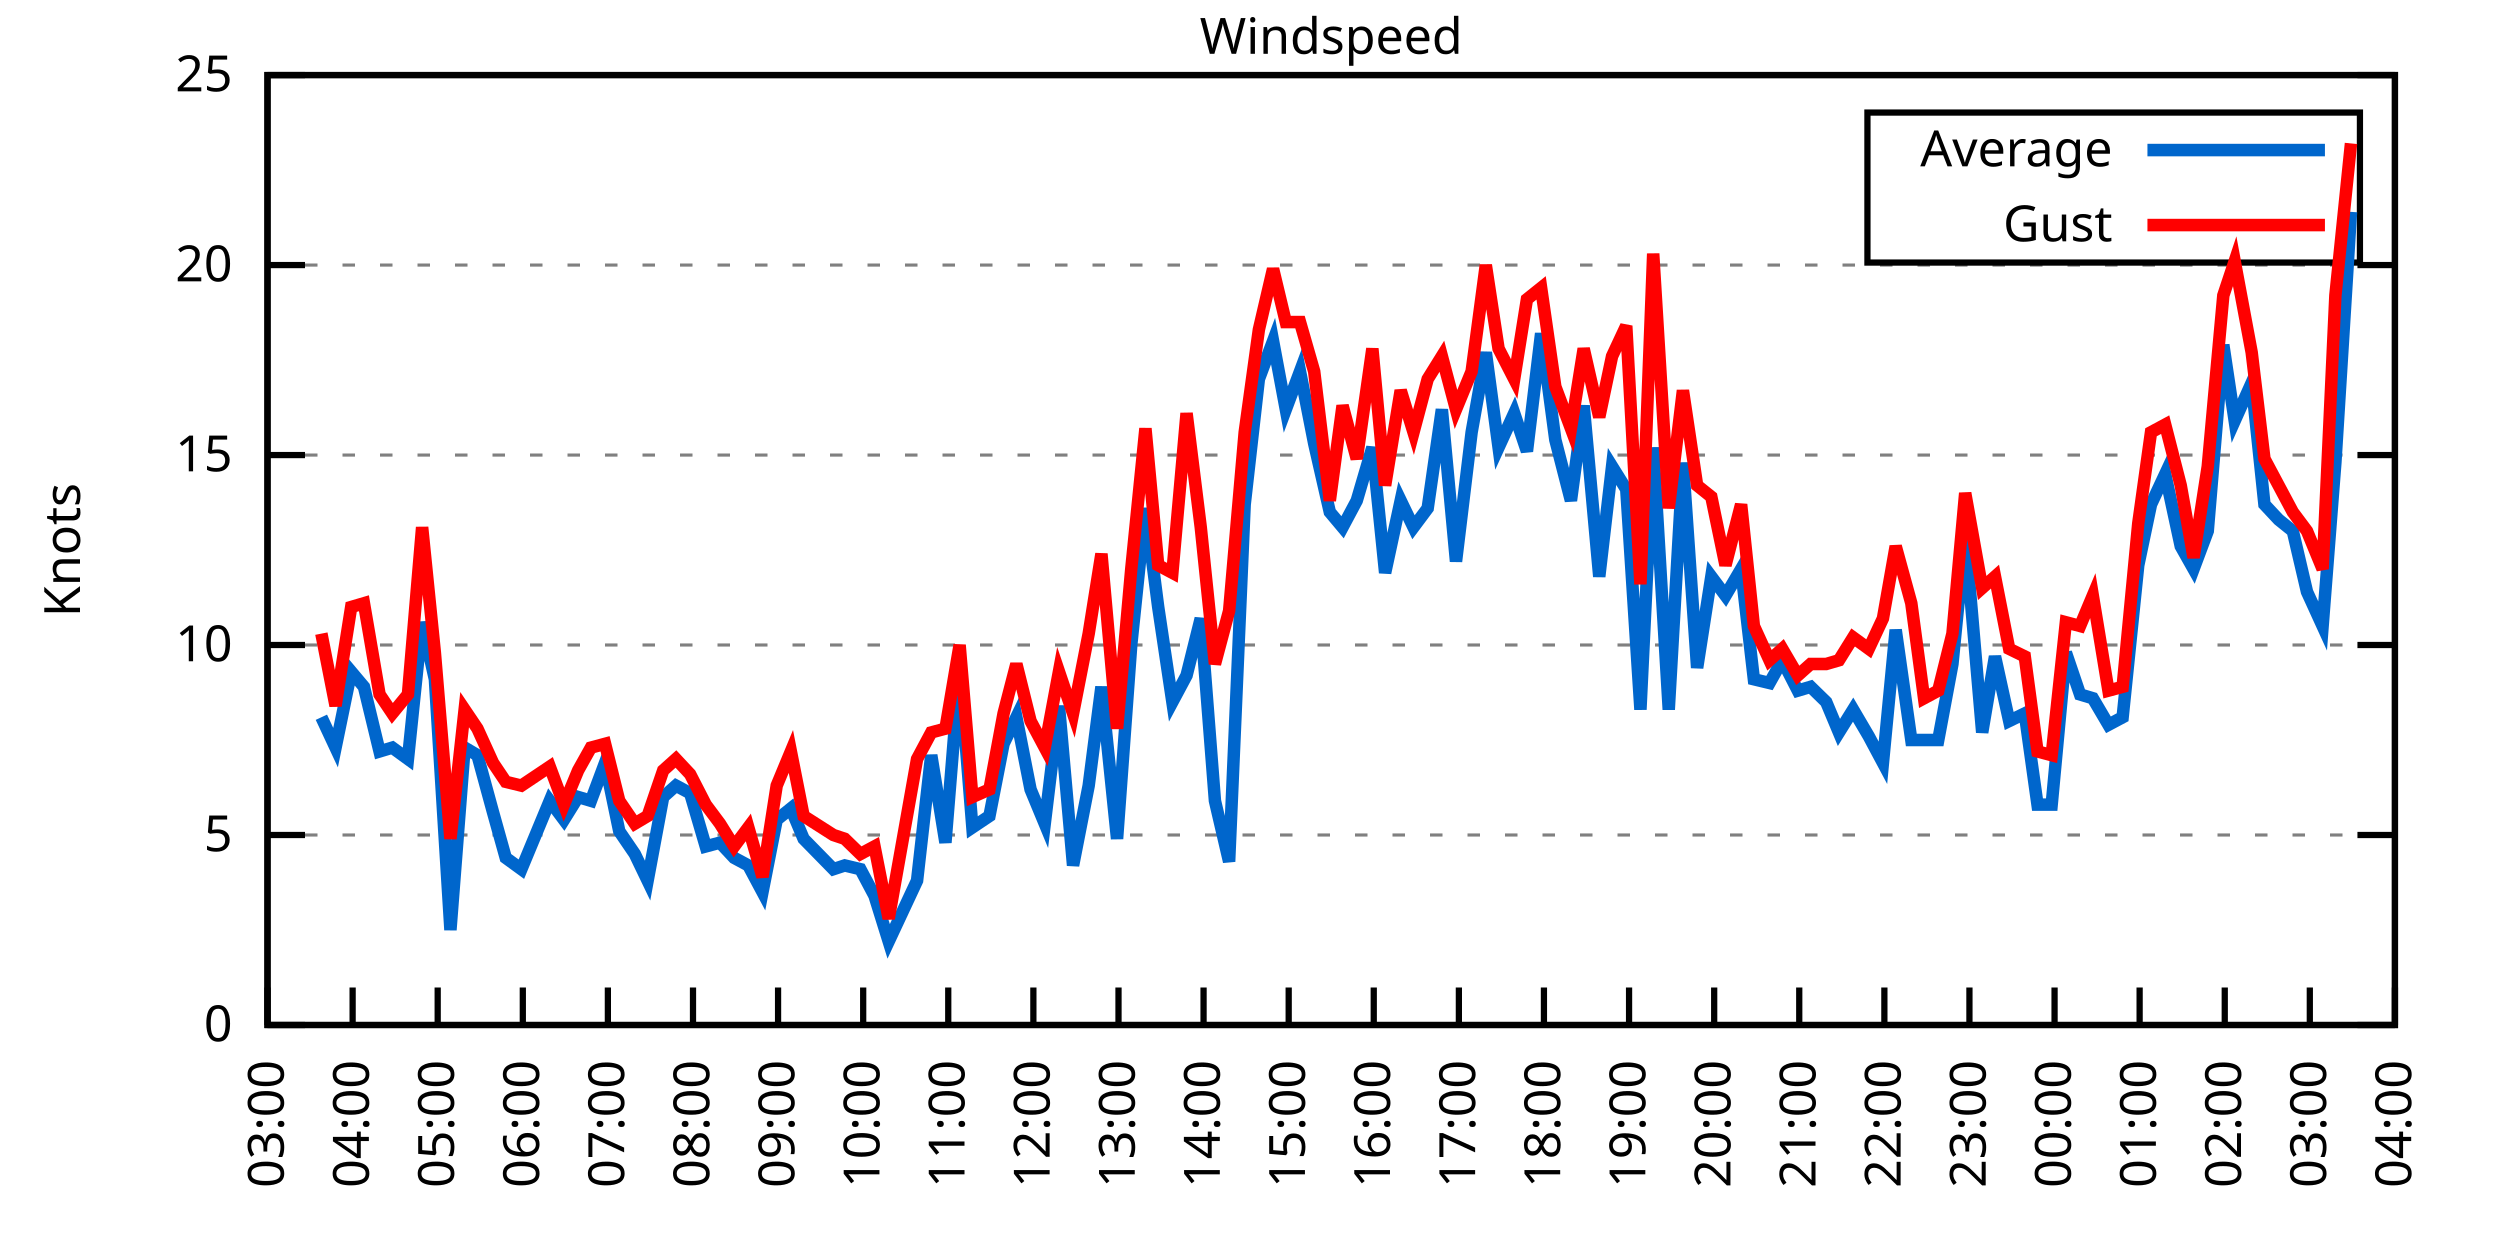
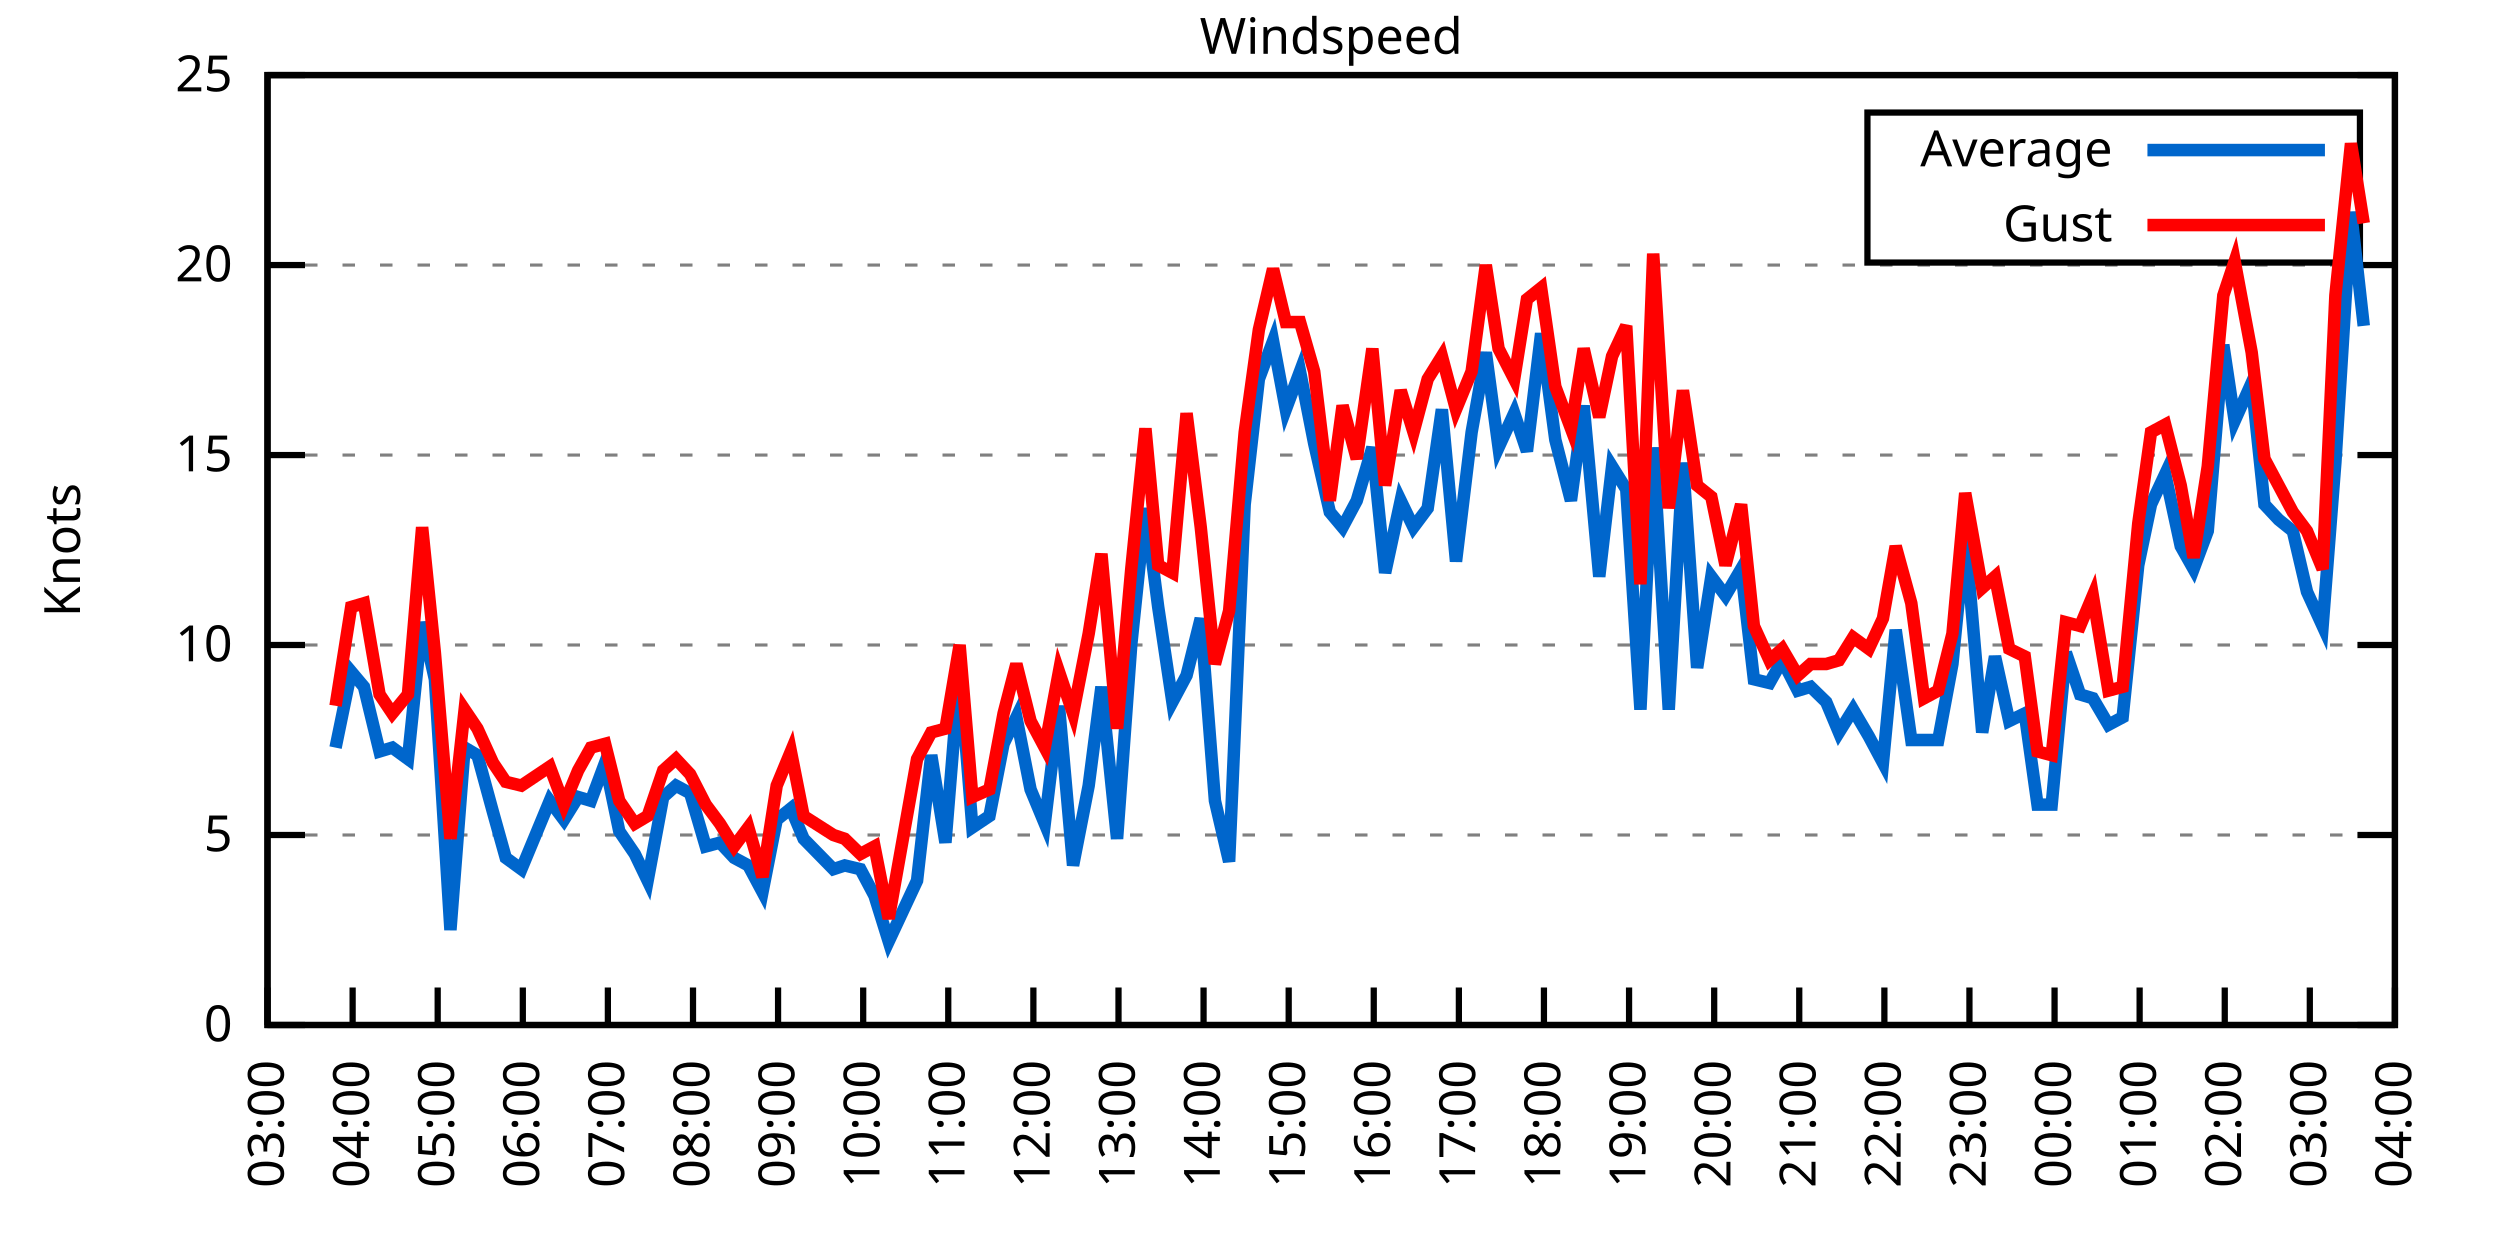
<svg xmlns="http://www.w3.org/2000/svg" xmlns:xlink="http://www.w3.org/1999/xlink" width="400" height="200" viewBox="0 0 400 200">
  <g id="gnuplot_canvas">
    <rect x="0" y="0" width="400" height="200" fill="none" />
    <defs>
      <circle id="gpDot" r="0.5" stroke-width="0.5" stroke="currentColor" />
      <path id="gpPt0" stroke-width="0.333" stroke="currentColor" d="M-1,0 h2 M0,-1 v2" />
      <path id="gpPt1" stroke-width="0.333" stroke="currentColor" d="M-1,-1 L1,1 M1,-1 L-1,1" />
      <path id="gpPt2" stroke-width="0.333" stroke="currentColor" d="M-1,0 L1,0 M0,-1 L0,1 M-1,-1 L1,1 M-1,1 L1,-1" />
      <rect id="gpPt3" stroke-width="0.333" stroke="currentColor" x="-1" y="-1" width="2" height="2" />
      <rect id="gpPt4" stroke-width="0.333" stroke="currentColor" fill="currentColor" x="-1" y="-1" width="2" height="2" />
      <circle id="gpPt5" stroke-width="0.333" stroke="currentColor" cx="0" cy="0" r="1" />
      <use xlink:href="#gpPt5" id="gpPt6" fill="currentColor" stroke="none" />
      <path id="gpPt7" stroke-width="0.333" stroke="currentColor" d="M0,-1.33 L-1.33,0.67 L1.33,0.67 z" />
      <use xlink:href="#gpPt7" id="gpPt8" fill="currentColor" stroke="none" />
      <use xlink:href="#gpPt7" id="gpPt9" stroke="currentColor" transform="rotate(180)" />
      <use xlink:href="#gpPt9" id="gpPt10" fill="currentColor" stroke="none" />
      <use xlink:href="#gpPt3" id="gpPt11" stroke="currentColor" transform="rotate(45)" />
      <use xlink:href="#gpPt11" id="gpPt12" fill="currentColor" stroke="none" />
      <path id="gpPt13" stroke-width="0.333" stroke="currentColor" d="M0,1.330 L1.265,0.411 L0.782,-1.067 L-0.782,-1.076 L-1.265,0.411 z" />
      <use xlink:href="#gpPt13" id="gpPt14" fill="currentColor" stroke="none" />
      <filter id="textbox" filterUnits="objectBoundingBox" x="0" y="0" height="1" width="1">
        <feFlood flood-color="white" flood-opacity="1" result="bgnd" />
        <feComposite in="SourceGraphic" in2="bgnd" operator="atop" />
      </filter>
      <filter id="greybox" filterUnits="objectBoundingBox" x="0" y="0" height="1" width="1">
        <feFlood flood-color="lightgrey" flood-opacity="1" result="grey" />
        <feComposite in="SourceGraphic" in2="grey" operator="atop" />
      </filter>
    </defs>
    <g fill="none" color="white" stroke="currentColor" stroke-width="1.00" stroke-linecap="butt" stroke-linejoin="miter">
</g>
    <g fill="none" color="black" stroke="currentColor" stroke-width="1.00" stroke-linecap="butt" stroke-linejoin="miter">
      <g stroke="none" shape-rendering="crispEdges">
        <polygon fill="rgb(255, 255, 255)" points="42.80,164.00 383.18,164.00 383.18,12.02 42.80,12.02 " />
      </g>
    </g>
    <g fill="none" color="black" stroke="currentColor" stroke-width="1.00" stroke-linecap="butt" stroke-linejoin="miter">
</g>
    <g fill="none" color="black" stroke="black" stroke-width="0.50" stroke-linecap="butt" stroke-linejoin="miter">
</g>
    <g fill="none" color="gray" stroke="currentColor" stroke-width="0.50" stroke-linecap="butt" stroke-linejoin="miter">
      <path stroke="gray" stroke-dasharray="2,4" class="gridline" d="M42.80,164.00 L383.19,164.00  " />
    </g>
    <g fill="none" color="gray" stroke="gray" stroke-width="1.00" stroke-linecap="butt" stroke-linejoin="miter">
</g>
    <g fill="none" color="black" stroke="currentColor" stroke-width="1.00" stroke-linecap="butt" stroke-linejoin="miter">
      <path stroke="black" d="M42.80,164.00 L48.80,164.00 M383.19,164.00 L377.19,164.00  " />
      <g transform="translate(37.20,166.60)" stroke="none" fill="black" font-family="Sans" font-size="8.00" text-anchor="end">
        <text>
          <tspan font-family="Sans"> 0</tspan>
        </text>
      </g>
    </g>
    <g fill="none" color="black" stroke="currentColor" stroke-width="1.00" stroke-linecap="butt" stroke-linejoin="miter">
</g>
    <g fill="none" color="black" stroke="black" stroke-width="0.50" stroke-linecap="butt" stroke-linejoin="miter">
</g>
    <g fill="none" color="gray" stroke="currentColor" stroke-width="0.50" stroke-linecap="butt" stroke-linejoin="miter">
      <path stroke="gray" stroke-dasharray="2,4" class="gridline" d="M42.80,133.60 L383.19,133.60  " />
    </g>
    <g fill="none" color="gray" stroke="gray" stroke-width="1.00" stroke-linecap="butt" stroke-linejoin="miter">
</g>
    <g fill="none" color="black" stroke="currentColor" stroke-width="1.00" stroke-linecap="butt" stroke-linejoin="miter">
      <path stroke="black" d="M42.80,133.60 L48.80,133.60 M383.19,133.60 L377.19,133.60  " />
      <g transform="translate(37.20,136.20)" stroke="none" fill="black" font-family="Sans" font-size="8.00" text-anchor="end">
        <text>
          <tspan font-family="Sans"> 5</tspan>
        </text>
      </g>
    </g>
    <g fill="none" color="black" stroke="currentColor" stroke-width="1.00" stroke-linecap="butt" stroke-linejoin="miter">
</g>
    <g fill="none" color="black" stroke="black" stroke-width="0.50" stroke-linecap="butt" stroke-linejoin="miter">
</g>
    <g fill="none" color="gray" stroke="currentColor" stroke-width="0.50" stroke-linecap="butt" stroke-linejoin="miter">
      <path stroke="gray" stroke-dasharray="2,4" class="gridline" d="M42.80,103.20 L383.19,103.20  " />
    </g>
    <g fill="none" color="gray" stroke="gray" stroke-width="1.00" stroke-linecap="butt" stroke-linejoin="miter">
</g>
    <g fill="none" color="black" stroke="currentColor" stroke-width="1.00" stroke-linecap="butt" stroke-linejoin="miter">
      <path stroke="black" d="M42.80,103.20 L48.80,103.20 M383.19,103.20 L377.19,103.20  " />
      <g transform="translate(37.20,105.80)" stroke="none" fill="black" font-family="Sans" font-size="8.00" text-anchor="end">
        <text>
          <tspan font-family="Sans"> 10</tspan>
        </text>
      </g>
    </g>
    <g fill="none" color="black" stroke="currentColor" stroke-width="1.00" stroke-linecap="butt" stroke-linejoin="miter">
</g>
    <g fill="none" color="black" stroke="black" stroke-width="0.50" stroke-linecap="butt" stroke-linejoin="miter">
</g>
    <g fill="none" color="gray" stroke="currentColor" stroke-width="0.50" stroke-linecap="butt" stroke-linejoin="miter">
      <path stroke="gray" stroke-dasharray="2,4" class="gridline" d="M42.80,72.81 L383.19,72.81  " />
    </g>
    <g fill="none" color="gray" stroke="gray" stroke-width="1.00" stroke-linecap="butt" stroke-linejoin="miter">
</g>
    <g fill="none" color="black" stroke="currentColor" stroke-width="1.00" stroke-linecap="butt" stroke-linejoin="miter">
      <path stroke="black" d="M42.80,72.81 L48.80,72.81 M383.19,72.81 L377.19,72.81  " />
      <g transform="translate(37.20,75.41)" stroke="none" fill="black" font-family="Sans" font-size="8.00" text-anchor="end">
        <text>
          <tspan font-family="Sans"> 15</tspan>
        </text>
      </g>
    </g>
    <g fill="none" color="black" stroke="currentColor" stroke-width="1.00" stroke-linecap="butt" stroke-linejoin="miter">
</g>
    <g fill="none" color="black" stroke="black" stroke-width="0.50" stroke-linecap="butt" stroke-linejoin="miter">
</g>
    <g fill="none" color="gray" stroke="currentColor" stroke-width="0.50" stroke-linecap="butt" stroke-linejoin="miter">
      <path stroke="gray" stroke-dasharray="2,4" class="gridline" d="M42.80,42.41 L383.19,42.41  " />
    </g>
    <g fill="none" color="gray" stroke="gray" stroke-width="1.00" stroke-linecap="butt" stroke-linejoin="miter">
</g>
    <g fill="none" color="black" stroke="currentColor" stroke-width="1.00" stroke-linecap="butt" stroke-linejoin="miter">
      <path stroke="black" d="M42.80,42.41 L48.80,42.41 M383.19,42.41 L377.19,42.41  " />
      <g transform="translate(37.20,45.01)" stroke="none" fill="black" font-family="Sans" font-size="8.00" text-anchor="end">
        <text>
          <tspan font-family="Sans"> 20</tspan>
        </text>
      </g>
    </g>
    <g fill="none" color="black" stroke="currentColor" stroke-width="1.00" stroke-linecap="butt" stroke-linejoin="miter">
</g>
    <g fill="none" color="black" stroke="black" stroke-width="0.50" stroke-linecap="butt" stroke-linejoin="miter">
</g>
    <g fill="none" color="gray" stroke="currentColor" stroke-width="0.50" stroke-linecap="butt" stroke-linejoin="miter">
      <path stroke="gray" stroke-dasharray="2,4" class="gridline" d="M42.80,12.01 L383.19,12.01  " />
    </g>
    <g fill="none" color="gray" stroke="gray" stroke-width="1.00" stroke-linecap="butt" stroke-linejoin="miter">
</g>
    <g fill="none" color="black" stroke="currentColor" stroke-width="1.00" stroke-linecap="butt" stroke-linejoin="miter">
      <path stroke="black" d="M42.80,12.01 L48.80,12.01 M383.19,12.01 L377.19,12.01  " />
      <g transform="translate(37.20,14.61)" stroke="none" fill="black" font-family="Sans" font-size="8.00" text-anchor="end">
        <text>
          <tspan font-family="Sans"> 25</tspan>
        </text>
      </g>
    </g>
    <g fill="none" color="black" stroke="currentColor" stroke-width="1.00" stroke-linecap="butt" stroke-linejoin="miter">
      <path stroke="black" d="M42.80,164.00 L42.80,158.00  " />
      <g transform="translate(45.40,169.60) rotate(270.00)" stroke="none" fill="black" font-family="Sans" font-size="8.00" text-anchor="end">
        <text>
          <tspan font-family="Sans">03:00</tspan>
        </text>
      </g>
    </g>
    <g fill="none" color="black" stroke="currentColor" stroke-width="1.00" stroke-linecap="butt" stroke-linejoin="miter">
      <path stroke="black" d="M56.42,164.00 L56.42,158.00  " />
      <g transform="translate(59.02,169.60) rotate(270.00)" stroke="none" fill="black" font-family="Sans" font-size="8.00" text-anchor="end">
        <text>
          <tspan font-family="Sans">04:00</tspan>
        </text>
      </g>
    </g>
    <g fill="none" color="black" stroke="currentColor" stroke-width="1.00" stroke-linecap="butt" stroke-linejoin="miter">
      <path stroke="black" d="M70.03,164.00 L70.03,158.00  " />
      <g transform="translate(72.63,169.60) rotate(270.00)" stroke="none" fill="black" font-family="Sans" font-size="8.00" text-anchor="end">
        <text>
          <tspan font-family="Sans">05:00</tspan>
        </text>
      </g>
    </g>
    <g fill="none" color="black" stroke="currentColor" stroke-width="1.00" stroke-linecap="butt" stroke-linejoin="miter">
      <path stroke="black" d="M83.65,164.00 L83.65,158.00  " />
      <g transform="translate(86.25,169.60) rotate(270.00)" stroke="none" fill="black" font-family="Sans" font-size="8.00" text-anchor="end">
        <text>
          <tspan font-family="Sans">06:00</tspan>
        </text>
      </g>
    </g>
    <g fill="none" color="black" stroke="currentColor" stroke-width="1.00" stroke-linecap="butt" stroke-linejoin="miter">
      <path stroke="black" d="M97.26,164.00 L97.26,158.00  " />
      <g transform="translate(99.86,169.60) rotate(270.00)" stroke="none" fill="black" font-family="Sans" font-size="8.00" text-anchor="end">
        <text>
          <tspan font-family="Sans">07:00</tspan>
        </text>
      </g>
    </g>
    <g fill="none" color="black" stroke="currentColor" stroke-width="1.00" stroke-linecap="butt" stroke-linejoin="miter">
      <path stroke="black" d="M110.88,164.00 L110.88,158.00  " />
      <g transform="translate(113.48,169.60) rotate(270.00)" stroke="none" fill="black" font-family="Sans" font-size="8.00" text-anchor="end">
        <text>
          <tspan font-family="Sans">08:00</tspan>
        </text>
      </g>
    </g>
    <g fill="none" color="black" stroke="currentColor" stroke-width="1.00" stroke-linecap="butt" stroke-linejoin="miter">
      <path stroke="black" d="M124.49,164.00 L124.49,158.00  " />
      <g transform="translate(127.09,169.60) rotate(270.00)" stroke="none" fill="black" font-family="Sans" font-size="8.00" text-anchor="end">
        <text>
          <tspan font-family="Sans">09:00</tspan>
        </text>
      </g>
    </g>
    <g fill="none" color="black" stroke="currentColor" stroke-width="1.00" stroke-linecap="butt" stroke-linejoin="miter">
      <path stroke="black" d="M138.11,164.00 L138.11,158.00  " />
      <g transform="translate(140.71,169.60) rotate(270.00)" stroke="none" fill="black" font-family="Sans" font-size="8.00" text-anchor="end">
        <text>
          <tspan font-family="Sans">10:00</tspan>
        </text>
      </g>
    </g>
    <g fill="none" color="black" stroke="currentColor" stroke-width="1.00" stroke-linecap="butt" stroke-linejoin="miter">
      <path stroke="black" d="M151.72,164.00 L151.72,158.00  " />
      <g transform="translate(154.32,169.60) rotate(270.00)" stroke="none" fill="black" font-family="Sans" font-size="8.00" text-anchor="end">
        <text>
          <tspan font-family="Sans">11:00</tspan>
        </text>
      </g>
    </g>
    <g fill="none" color="black" stroke="currentColor" stroke-width="1.00" stroke-linecap="butt" stroke-linejoin="miter">
      <path stroke="black" d="M165.34,164.00 L165.34,158.00  " />
      <g transform="translate(167.94,169.60) rotate(270.00)" stroke="none" fill="black" font-family="Sans" font-size="8.00" text-anchor="end">
        <text>
          <tspan font-family="Sans">12:00</tspan>
        </text>
      </g>
    </g>
    <g fill="none" color="black" stroke="currentColor" stroke-width="1.00" stroke-linecap="butt" stroke-linejoin="miter">
      <path stroke="black" d="M178.96,164.00 L178.96,158.00  " />
      <g transform="translate(181.56,169.60) rotate(270.00)" stroke="none" fill="black" font-family="Sans" font-size="8.00" text-anchor="end">
        <text>
          <tspan font-family="Sans">13:00</tspan>
        </text>
      </g>
    </g>
    <g fill="none" color="black" stroke="currentColor" stroke-width="1.00" stroke-linecap="butt" stroke-linejoin="miter">
      <path stroke="black" d="M192.57,164.00 L192.57,158.00  " />
      <g transform="translate(195.17,169.60) rotate(270.00)" stroke="none" fill="black" font-family="Sans" font-size="8.00" text-anchor="end">
        <text>
          <tspan font-family="Sans">14:00</tspan>
        </text>
      </g>
    </g>
    <g fill="none" color="black" stroke="currentColor" stroke-width="1.00" stroke-linecap="butt" stroke-linejoin="miter">
      <path stroke="black" d="M206.19,164.00 L206.19,158.00  " />
      <g transform="translate(208.79,169.60) rotate(270.00)" stroke="none" fill="black" font-family="Sans" font-size="8.00" text-anchor="end">
        <text>
          <tspan font-family="Sans">15:00</tspan>
        </text>
      </g>
    </g>
    <g fill="none" color="black" stroke="currentColor" stroke-width="1.00" stroke-linecap="butt" stroke-linejoin="miter">
      <path stroke="black" d="M219.80,164.00 L219.80,158.00  " />
      <g transform="translate(222.40,169.60) rotate(270.00)" stroke="none" fill="black" font-family="Sans" font-size="8.00" text-anchor="end">
        <text>
          <tspan font-family="Sans">16:00</tspan>
        </text>
      </g>
    </g>
    <g fill="none" color="black" stroke="currentColor" stroke-width="1.00" stroke-linecap="butt" stroke-linejoin="miter">
      <path stroke="black" d="M233.42,164.00 L233.42,158.00  " />
      <g transform="translate(236.02,169.60) rotate(270.00)" stroke="none" fill="black" font-family="Sans" font-size="8.00" text-anchor="end">
        <text>
          <tspan font-family="Sans">17:00</tspan>
        </text>
      </g>
    </g>
    <g fill="none" color="black" stroke="currentColor" stroke-width="1.00" stroke-linecap="butt" stroke-linejoin="miter">
      <path stroke="black" d="M247.03,164.00 L247.03,158.00  " />
      <g transform="translate(249.63,169.60) rotate(270.00)" stroke="none" fill="black" font-family="Sans" font-size="8.00" text-anchor="end">
        <text>
          <tspan font-family="Sans">18:00</tspan>
        </text>
      </g>
    </g>
    <g fill="none" color="black" stroke="currentColor" stroke-width="1.00" stroke-linecap="butt" stroke-linejoin="miter">
      <path stroke="black" d="M260.65,164.00 L260.65,158.00  " />
      <g transform="translate(263.25,169.60) rotate(270.00)" stroke="none" fill="black" font-family="Sans" font-size="8.00" text-anchor="end">
        <text>
          <tspan font-family="Sans">19:00</tspan>
        </text>
      </g>
    </g>
    <g fill="none" color="black" stroke="currentColor" stroke-width="1.00" stroke-linecap="butt" stroke-linejoin="miter">
      <path stroke="black" d="M274.27,164.00 L274.27,158.00  " />
      <g transform="translate(276.87,169.60) rotate(270.00)" stroke="none" fill="black" font-family="Sans" font-size="8.00" text-anchor="end">
        <text>
          <tspan font-family="Sans">20:00</tspan>
        </text>
      </g>
    </g>
    <g fill="none" color="black" stroke="currentColor" stroke-width="1.00" stroke-linecap="butt" stroke-linejoin="miter">
      <path stroke="black" d="M287.88,164.00 L287.88,158.00  " />
      <g transform="translate(290.48,169.60) rotate(270.00)" stroke="none" fill="black" font-family="Sans" font-size="8.00" text-anchor="end">
        <text>
          <tspan font-family="Sans">21:00</tspan>
        </text>
      </g>
    </g>
    <g fill="none" color="black" stroke="currentColor" stroke-width="1.00" stroke-linecap="butt" stroke-linejoin="miter">
      <path stroke="black" d="M301.50,164.00 L301.50,158.00  " />
      <g transform="translate(304.10,169.60) rotate(270.00)" stroke="none" fill="black" font-family="Sans" font-size="8.00" text-anchor="end">
        <text>
          <tspan font-family="Sans">22:00</tspan>
        </text>
      </g>
    </g>
    <g fill="none" color="black" stroke="currentColor" stroke-width="1.00" stroke-linecap="butt" stroke-linejoin="miter">
      <path stroke="black" d="M315.11,164.00 L315.11,158.00  " />
      <g transform="translate(317.71,169.60) rotate(270.00)" stroke="none" fill="black" font-family="Sans" font-size="8.00" text-anchor="end">
        <text>
          <tspan font-family="Sans">23:00</tspan>
        </text>
      </g>
    </g>
    <g fill="none" color="black" stroke="currentColor" stroke-width="1.00" stroke-linecap="butt" stroke-linejoin="miter">
      <path stroke="black" d="M328.73,164.00 L328.73,158.00  " />
      <g transform="translate(331.33,169.60) rotate(270.00)" stroke="none" fill="black" font-family="Sans" font-size="8.00" text-anchor="end">
        <text>
          <tspan font-family="Sans">00:00</tspan>
        </text>
      </g>
    </g>
    <g fill="none" color="black" stroke="currentColor" stroke-width="1.00" stroke-linecap="butt" stroke-linejoin="miter">
      <path stroke="black" d="M342.34,164.00 L342.34,158.00  " />
      <g transform="translate(344.94,169.60) rotate(270.00)" stroke="none" fill="black" font-family="Sans" font-size="8.00" text-anchor="end">
        <text>
          <tspan font-family="Sans">01:00</tspan>
        </text>
      </g>
    </g>
    <g fill="none" color="black" stroke="currentColor" stroke-width="1.00" stroke-linecap="butt" stroke-linejoin="miter">
      <path stroke="black" d="M355.96,164.00 L355.96,158.00  " />
      <g transform="translate(358.56,169.60) rotate(270.00)" stroke="none" fill="black" font-family="Sans" font-size="8.00" text-anchor="end">
        <text>
          <tspan font-family="Sans">02:00</tspan>
        </text>
      </g>
    </g>
    <g fill="none" color="black" stroke="currentColor" stroke-width="1.00" stroke-linecap="butt" stroke-linejoin="miter">
      <path stroke="black" d="M369.57,164.00 L369.57,158.00  " />
      <g transform="translate(372.17,169.60) rotate(270.00)" stroke="none" fill="black" font-family="Sans" font-size="8.00" text-anchor="end">
        <text>
          <tspan font-family="Sans">03:00</tspan>
        </text>
      </g>
    </g>
    <g fill="none" color="black" stroke="currentColor" stroke-width="1.00" stroke-linecap="butt" stroke-linejoin="miter">
      <path stroke="black" d="M383.19,164.00 L383.19,158.00  " />
      <g transform="translate(385.79,169.60) rotate(270.00)" stroke="none" fill="black" font-family="Sans" font-size="8.00" text-anchor="end">
        <text>
          <tspan font-family="Sans">04:00</tspan>
        </text>
      </g>
    </g>
    <g fill="none" color="black" stroke="currentColor" stroke-width="1.00" stroke-linecap="butt" stroke-linejoin="miter">
</g>
    <g fill="none" color="black" stroke="currentColor" stroke-width="1.00" stroke-linecap="butt" stroke-linejoin="miter">
      <path stroke="black" d="M42.80,12.01 L42.80,164.00 L383.19,164.00 L383.19,12.01 L42.80,12.01 Z  " />
    </g>
    <g fill="none" color="black" stroke="currentColor" stroke-width="1.00" stroke-linecap="butt" stroke-linejoin="miter">
</g>
    <g fill="none" color="black" stroke="currentColor" stroke-width="1.00" stroke-linecap="butt" stroke-linejoin="miter">
      <path stroke="black" d="M298.79,42.01 L298.79,18.01 L377.59,18.01 L377.59,42.01 L298.79,42.01 Z  " />
    </g>
    <g id="Windspeed_plot_1">
      <g fill="none" color="white" stroke="black" stroke-width="2.00" stroke-linecap="butt" stroke-linejoin="miter">
</g>
      <g fill="none" color="black" stroke="currentColor" stroke-width="2.00" stroke-linecap="butt" stroke-linejoin="miter">
        <g transform="translate(337.99,26.61)" stroke="none" fill="black" font-family="Sans" font-size="8.00" text-anchor="end">
          <text>
            <tspan font-family="Sans">Average</tspan>
          </text>
        </g>
      </g>
      <g fill="none" color="black" stroke="currentColor" stroke-width="2.00" stroke-linecap="butt" stroke-linejoin="miter">
-         <path stroke="rgb(  0, 102, 204)" d="M343.59,24.01 L371.99,24.01 M51.42,114.76 L53.69,119.62 L56.19,107.46 L58.23,109.89 L60.73,120.23 L62.77,119.62   L65.27,121.44 L67.54,99.56 L69.58,108.68 L72.07,148.80 L74.34,119.62 L76.39,120.83 L78.88,129.95 L80.92,137.25   L83.42,139.07 L87.96,128.13 L90.23,131.17 L92.50,127.52 L94.54,128.13 L96.81,122.05 L99.08,132.99 L101.57,136.64   L103.62,140.90 L106.11,127.52 L108.15,125.70 L110.42,126.91 L112.92,135.43 L115.19,134.82 L117.46,137.25 L119.73,138.47   L122.00,142.72 L124.27,131.17 L126.54,129.35 L128.58,134.21 L133.34,139.07 L135.16,138.47 L137.66,139.07 L139.92,143.33   L142.19,150.62 L146.73,140.90 L149.00,120.83 L151.27,134.82 L153.54,106.85 L155.58,132.39 L158.31,130.56 L160.57,119.01   L162.62,114.76 L164.89,126.31 L167.16,131.78 L169.43,112.93 L171.69,138.47 L174.19,125.70 L176.23,109.89 L178.73,134.21   L181.00,103.20 L183.27,81.32 L185.31,97.12 L187.58,112.32 L189.85,108.07 L192.12,98.95 L194.39,128.13 L196.66,137.86   L199.15,80.71 L201.42,60.65 L203.69,54.57 L205.73,65.51 L208.00,59.43 L210.27,70.98 L212.77,81.93 L214.81,84.36   L217.08,80.10 L219.58,71.59 L221.62,91.65 L224.11,80.10 L226.16,84.36 L228.43,81.32 L230.70,65.51 L232.96,89.83   L235.46,69.16 L237.73,56.39 L239.77,71.59 L242.27,66.12 L244.31,72.20 L246.58,53.35 L248.85,70.37 L251.35,80.10   L253.39,64.90 L255.88,92.26 L257.93,74.63 L260.20,78.28 L262.47,113.54 L264.51,71.59 L267.00,113.54 L269.27,74.02   L271.54,106.85 L273.81,92.26 L276.08,95.30 L278.58,91.04 L280.62,108.68 L283.12,109.28 L285.16,105.64 L287.65,110.50   L289.70,109.89 L292.19,112.32 L294.23,117.19 L296.50,113.54 L299.00,117.80 L301.27,122.05 L303.31,100.77 L305.81,118.40   L307.85,118.40 L310.12,118.40 L312.39,106.24 L314.43,85.57 L317.15,117.19 L319.20,105.03 L321.47,115.36 L323.96,114.15   L326.00,128.74 L328.27,128.74 L330.54,104.42 L332.81,111.11 L334.85,111.72 L337.35,115.97 L339.62,114.76 L342.12,90.44   L344.16,80.71 L346.43,75.85 L348.92,87.40 L350.97,91.04 L353.24,84.97 L355.73,55.18 L357.55,67.33 L360.27,61.25   L362.31,80.71 L364.58,83.14 L366.85,84.97 L369.12,94.69 L371.62,100.16 L373.66,74.02 L376.16,33.90  " />
+         <path stroke="rgb(  0, 102, 204)" d="M343.59,24.01 L371.99,24.01 M53.69,119.62 L56.19,107.46 L58.23,109.89 L60.73,120.23 L62.77,119.62 L65.27,121.44   L67.54,99.56 L69.58,108.68 L72.07,148.80 L74.34,119.62 L76.39,120.83 L78.88,129.95 L80.92,137.25 L83.42,139.07   L87.96,128.13 L90.23,131.17 L92.50,127.52 L94.54,128.13 L96.81,122.05 L99.08,132.99 L101.57,136.64 L103.62,140.90   L106.11,127.52 L108.15,125.70 L110.42,126.91 L112.92,135.43 L115.19,134.82 L117.46,137.25 L119.73,138.47 L122.00,142.72   L124.27,131.17 L126.54,129.35 L128.58,134.21 L133.34,139.07 L135.16,138.47 L137.66,139.07 L139.92,143.33 L142.19,150.62   L146.73,140.90 L149.00,120.83 L151.27,134.82 L153.54,106.85 L155.58,132.39 L158.31,130.56 L160.57,119.01 L162.62,114.76   L164.89,126.31 L167.16,131.78 L169.43,112.93 L171.69,138.47 L174.19,125.70 L176.23,109.89 L178.73,134.21 L181.00,103.20   L183.27,81.32 L185.31,97.12 L187.58,112.32 L189.85,108.07 L192.12,98.95 L194.39,128.13 L196.66,137.86 L199.15,80.71   L201.42,60.65 L203.69,54.57 L205.73,65.51 L208.00,59.43 L210.27,70.98 L212.77,81.93 L214.81,84.36 L217.08,80.10   L219.58,71.59 L221.62,91.65 L224.11,80.10 L226.16,84.36 L228.43,81.32 L230.70,65.51 L232.96,89.83 L235.46,69.16   L237.73,56.39 L239.77,71.59 L242.27,66.12 L244.31,72.20 L246.58,53.35 L248.85,70.37 L251.35,80.10 L253.39,64.90   L255.88,92.26 L257.93,74.63 L260.20,78.28 L262.47,113.54 L264.51,71.59 L267.00,113.54 L269.27,74.02 L271.54,106.85   L273.81,92.26 L276.08,95.30 L278.58,91.04 L280.62,108.68 L283.12,109.28 L285.16,105.64 L287.65,110.50 L289.70,109.89   L292.19,112.32 L294.23,117.19 L296.50,113.54 L299.00,117.80 L301.27,122.05 L303.31,100.77 L305.81,118.40 L307.85,118.40   L310.12,118.40 L312.39,106.24 L314.43,85.57 L317.15,117.19 L319.20,105.03 L321.47,115.36 L323.96,114.15 L326.00,128.74   L328.27,128.74 L330.54,104.42 L332.81,111.11 L334.85,111.72 L337.35,115.97 L339.62,114.76 L342.12,90.44 L344.16,80.71   L346.43,75.85 L348.92,87.40 L350.97,91.04 L353.24,84.97 L355.73,55.18 L357.55,67.33 L360.27,61.25 L362.31,80.71   L364.58,83.14 L366.85,84.97 L369.12,94.69 L371.62,100.16 L373.66,74.02 L376.16,33.90 L378.20,52.14  " />
      </g>
    </g>
    <g id="Windspeed_plot_2">
      <g fill="none" color="black" stroke="currentColor" stroke-width="2.00" stroke-linecap="butt" stroke-linejoin="miter">
        <g transform="translate(337.99,38.61)" stroke="none" fill="black" font-family="Sans" font-size="8.00" text-anchor="end">
          <text>
            <tspan font-family="Sans">Gust</tspan>
          </text>
        </g>
      </g>
      <g fill="none" color="black" stroke="currentColor" stroke-width="2.00" stroke-linecap="butt" stroke-linejoin="miter">
-         <path stroke="rgb(255,   0,   0)" d="M343.59,36.01 L371.99,36.01 M51.42,101.38 L53.69,112.93 L56.19,97.12 L58.23,96.52 L60.73,111.11 L62.77,114.15   L65.27,111.11 L67.54,84.36 L69.58,104.42 L72.07,134.21 L74.34,113.54 L76.39,116.58 L78.88,122.05 L80.92,125.09   L83.42,125.70 L87.96,122.66 L90.23,128.74 L92.50,123.27 L94.54,119.62 L96.81,119.01 L99.08,128.13 L101.57,131.78   L103.62,130.56 L106.11,123.27 L108.15,121.44 L110.42,123.87 L112.92,128.74 L115.19,131.78 L117.46,135.43 L119.73,132.39   L122.00,140.29 L124.27,125.70 L126.54,120.23 L128.58,130.56 L133.34,133.60 L135.16,134.21 L137.66,136.64 L139.92,135.43   L142.19,146.98 L146.73,121.44 L149.00,117.19 L151.27,116.58 L153.54,103.20 L155.58,127.52 L158.31,126.31 L160.57,114.15   L162.62,106.24 L164.89,115.36 L167.16,119.62 L169.43,107.46 L171.69,114.15 L174.19,101.38 L176.23,88.61 L178.73,116.58   L181.00,91.04 L183.27,68.55 L185.31,90.44 L187.58,91.65 L189.85,66.12 L192.12,84.36 L194.39,106.24 L196.66,97.73   L199.15,69.16 L201.42,52.74 L203.69,43.02 L205.73,51.53 L208.00,51.53 L210.27,59.43 L212.77,80.10 L214.81,64.90   L217.08,73.41 L219.58,55.78 L221.62,77.67 L224.11,62.47 L226.16,69.16 L228.43,60.65 L230.70,57.00 L232.96,65.51   L235.46,59.43 L237.73,42.41 L239.77,55.78 L242.27,60.65 L244.31,47.88 L246.58,46.06 L248.85,61.86 L251.35,68.55   L253.39,55.78 L255.88,66.73 L257.93,57.00 L260.20,52.14 L262.47,93.48 L264.51,40.58 L267.00,81.32 L269.27,62.47   L271.54,77.67 L273.81,79.49 L276.08,90.44 L278.58,80.71 L280.62,100.16 L283.12,105.64 L285.16,103.81 L287.65,108.07   L289.70,106.24 L292.19,106.24 L294.23,105.64 L296.50,101.99 L299.00,103.81 L301.27,98.95 L303.31,87.40 L305.81,96.52   L307.85,111.72 L310.12,110.50 L312.39,101.38 L314.43,78.89 L317.15,94.08 L319.20,92.26 L321.47,103.81 L323.96,105.03   L326.00,120.23 L328.27,120.83 L330.54,99.56 L332.81,100.16 L334.85,95.30 L337.35,110.50 L339.62,109.89 L342.12,83.75   L344.16,69.16 L346.43,67.94 L348.92,77.67 L350.97,89.22 L353.24,74.63 L355.73,47.27 L357.55,41.80 L360.27,56.39   L362.31,73.41 L364.58,77.67 L366.85,81.93 L369.12,84.97 L371.62,91.04 L373.66,47.27 L376.16,22.95  " />
+         <path stroke="rgb(255,   0,   0)" d="M343.59,36.01 L371.99,36.01 M53.69,112.93 L56.19,97.12 L58.23,96.52 L60.73,111.11 L62.77,114.15 L65.27,111.11   L67.54,84.36 L69.58,104.42 L72.07,134.21 L74.34,113.54 L76.39,116.58 L78.88,122.05 L80.92,125.09 L83.42,125.70   L87.96,122.66 L90.23,128.74 L92.50,123.27 L94.54,119.62 L96.81,119.01 L99.08,128.13 L101.57,131.78 L103.62,130.56   L106.11,123.27 L108.15,121.44 L110.42,123.87 L112.92,128.74 L115.19,131.78 L117.46,135.43 L119.73,132.39 L122.00,140.29   L124.27,125.70 L126.54,120.23 L128.58,130.56 L133.34,133.60 L135.16,134.21 L137.66,136.64 L139.92,135.43 L142.19,146.98   L146.73,121.44 L149.00,117.19 L151.27,116.58 L153.54,103.20 L155.58,127.52 L158.31,126.31 L160.57,114.15 L162.62,106.24   L164.89,115.36 L167.16,119.62 L169.43,107.46 L171.69,114.15 L174.19,101.38 L176.23,88.61 L178.73,116.58 L181.00,91.04   L183.27,68.55 L185.31,90.44 L187.58,91.65 L189.85,66.12 L192.12,84.36 L194.39,106.24 L196.66,97.73 L199.15,69.16   L201.42,52.74 L203.69,43.02 L205.73,51.53 L208.00,51.53 L210.27,59.43 L212.77,80.10 L214.81,64.90 L217.08,73.41   L219.58,55.78 L221.62,77.67 L224.11,62.47 L226.16,69.16 L228.43,60.65 L230.70,57.00 L232.96,65.51 L235.46,59.43   L237.73,42.41 L239.77,55.78 L242.27,60.65 L244.31,47.88 L246.58,46.06 L248.85,61.86 L251.35,68.55 L253.39,55.78   L255.88,66.73 L257.93,57.00 L260.20,52.14 L262.47,93.48 L264.51,40.58 L267.00,81.32 L269.27,62.47 L271.54,77.67   L273.81,79.49 L276.08,90.44 L278.58,80.71 L280.62,100.16 L283.12,105.64 L285.16,103.81 L287.65,108.07 L289.70,106.24   L292.19,106.24 L294.23,105.64 L296.50,101.99 L299.00,103.81 L301.27,98.95 L303.31,87.40 L305.81,96.52 L307.85,111.72   L310.12,110.50 L312.39,101.38 L314.43,78.89 L317.15,94.08 L319.20,92.26 L321.47,103.81 L323.96,105.03 L326.00,120.23   L328.27,120.83 L330.54,99.56 L332.81,100.16 L334.85,95.30 L337.35,110.50 L339.62,109.89 L342.12,83.75 L344.16,69.16   L346.43,67.94 L348.92,77.67 L350.97,89.22 L353.24,74.63 L355.73,47.27 L357.55,41.80 L360.27,56.39 L362.31,73.41   L364.58,77.67 L366.85,81.93 L369.12,84.97 L371.62,91.04 L373.66,47.27 L376.16,22.95 L378.20,35.72  " />
      </g>
    </g>
    <g fill="none" color="black" stroke="currentColor" stroke-width="2.00" stroke-linecap="butt" stroke-linejoin="miter">
</g>
    <g fill="none" color="black" stroke="black" stroke-width="1.00" stroke-linecap="butt" stroke-linejoin="miter">
</g>
    <g fill="none" color="black" stroke="currentColor" stroke-width="1.00" stroke-linecap="butt" stroke-linejoin="miter">
      <path stroke="black" d="M42.80,12.01 L42.80,164.00 L383.19,164.00 L383.19,12.01 L42.80,12.01 Z  " />
      <g transform="translate(12.80,88.01) rotate(270.00)" stroke="none" fill="black" font-family="Sans" font-size="8.00" text-anchor="middle">
        <text>
          <tspan font-family="Sans">Knots</tspan>
        </text>
      </g>
    </g>
    <g fill="none" color="black" stroke="currentColor" stroke-width="1.00" stroke-linecap="butt" stroke-linejoin="miter">
</g>
    <g fill="none" color="black" stroke="currentColor" stroke-width="1.00" stroke-linecap="butt" stroke-linejoin="miter">
      <g transform="translate(212.99,8.61)" stroke="none" fill="black" font-family="Sans" font-size="8.00" text-anchor="middle">
        <text>
          <tspan font-family="Sans">Windspeed</tspan>
        </text>
      </g>
    </g>
    <g fill="none" color="black" stroke="currentColor" stroke-width="1.00" stroke-linecap="butt" stroke-linejoin="miter">
</g>
  </g>
</svg>
